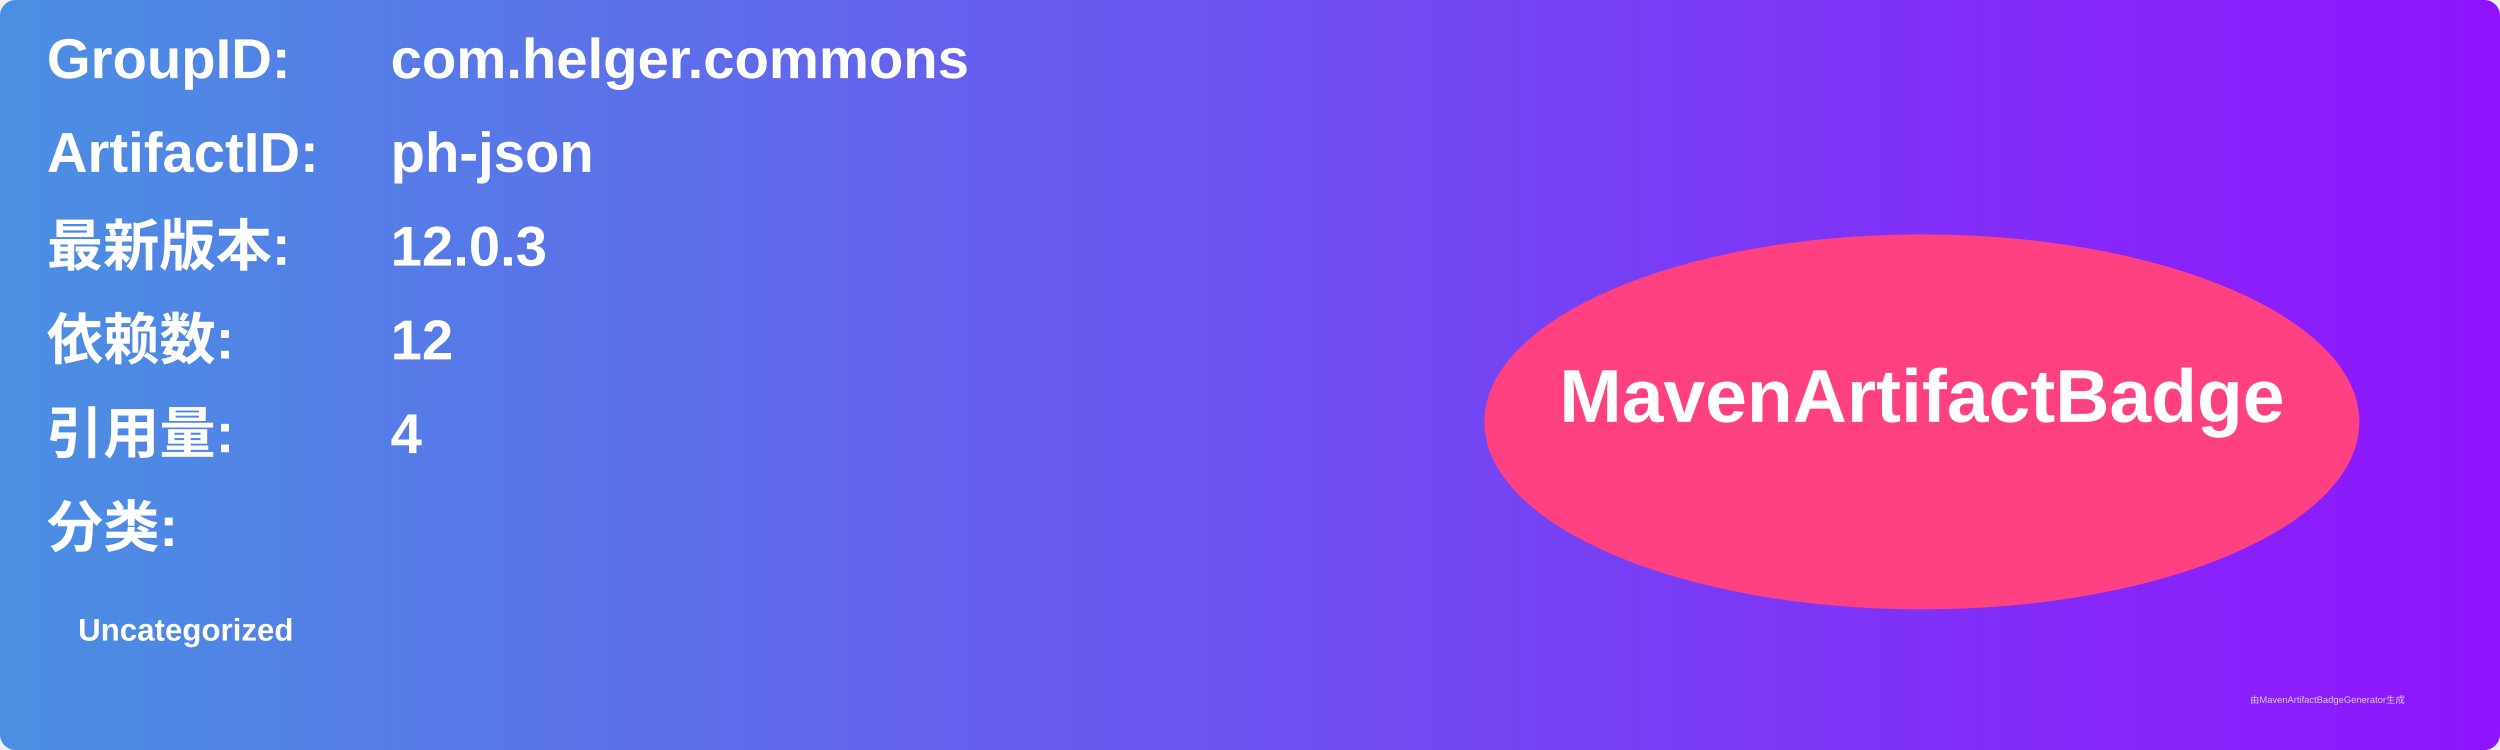
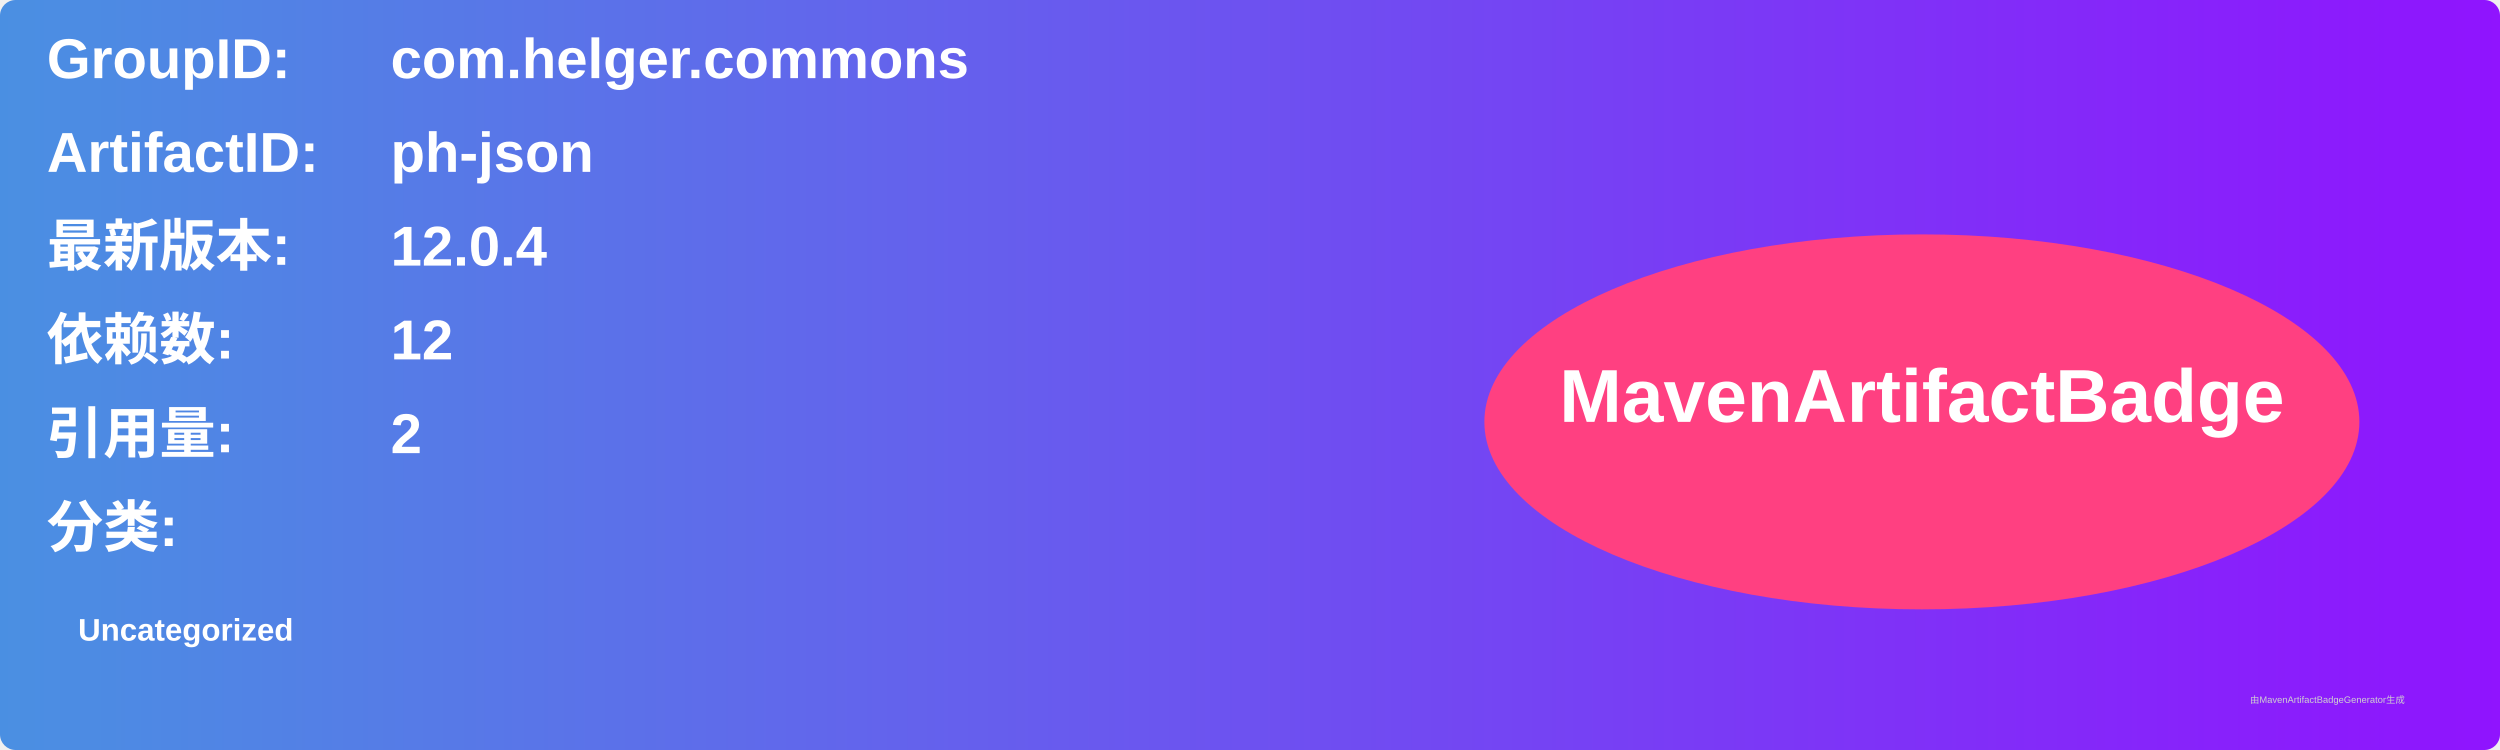
<svg xmlns="http://www.w3.org/2000/svg" width="800" height="240" viewBox="0 0 800 240">
  <linearGradient id="grad" x1="0%" y1="0%" x2="100%" y2="0%">
    <stop offset="0%" stop-color="#4a90e2" />
    <stop offset="100%" stop-color="#9013fe" />
  </linearGradient>
  <rect width="100%" height="100%" rx="5" ry="5" fill="url(#grad)" />
  <g transform="translate(15, 15)">
    <text x="0" y="10" font-family="Arial" font-size="18" fill="white" font-weight="bold" width="260">GroupID:</text>
    <text x="110" y="10" font-family="Arial" font-size="18" fill="white" font-weight="bold" width="460">com.helger.commons</text>
    <text x="0" y="40" font-family="Arial" font-size="18" fill="white" font-weight="bold" width="260">ArtifactID:</text>
    <text x="110" y="40" font-family="Arial" font-size="18" fill="white" font-weight="bold" width="460">ph-json</text>
    <text x="0" y="70" font-family="Arial" font-size="18" fill="white" font-weight="bold">最新版本:</text>
    <text x="110" y="70" font-family="Arial" font-size="18" fill="white" font-weight="bold">
-       <tspan font-weight="bold">12.0.3</tspan>
+       <tspan font-weight="bold">12.0.4</tspan>
    </text>
    <text x="0" y="100" font-family="Arial" font-size="18" fill="white" font-weight="bold">依赖数: </text>
    <text x="110" y="100" font-family="Arial" font-size="18" fill="white">
      <tspan font-weight="bold">12</tspan>
    </text>
    <text x="0" y="130" font-family="Arial" font-size="18" fill="white" font-weight="bold">引用量: </text>
    <text x="110" y="130" font-family="Arial" font-size="18" fill="white">
-       <tspan font-weight="bold">4</tspan>
+       <tspan font-weight="bold">2</tspan>
    </text>
    <text x="0" y="160" font-family="Arial" font-size="18" fill="white" font-weight="bold">分类:</text>
    <text x="10" y="190" font-family="Arial" font-size="10" fill="white">
      <tspan font-weight="bold">Uncategorized</tspan>
    </text>
    <ellipse cx="600" cy="120" rx="140" ry="60" fill="#ff4081" />
    <text x="600" y="120" text-anchor="middle" font-family="Arial" font-size="24" fill="white" font-weight="bold">MavenArtifactBadge</text>
  </g>
  <text x="720" y="225" font-family="Arial" font-size="3" fill="#d0d0d0">由MavenArtifactBadgeGenerator生成</text>
</svg>
